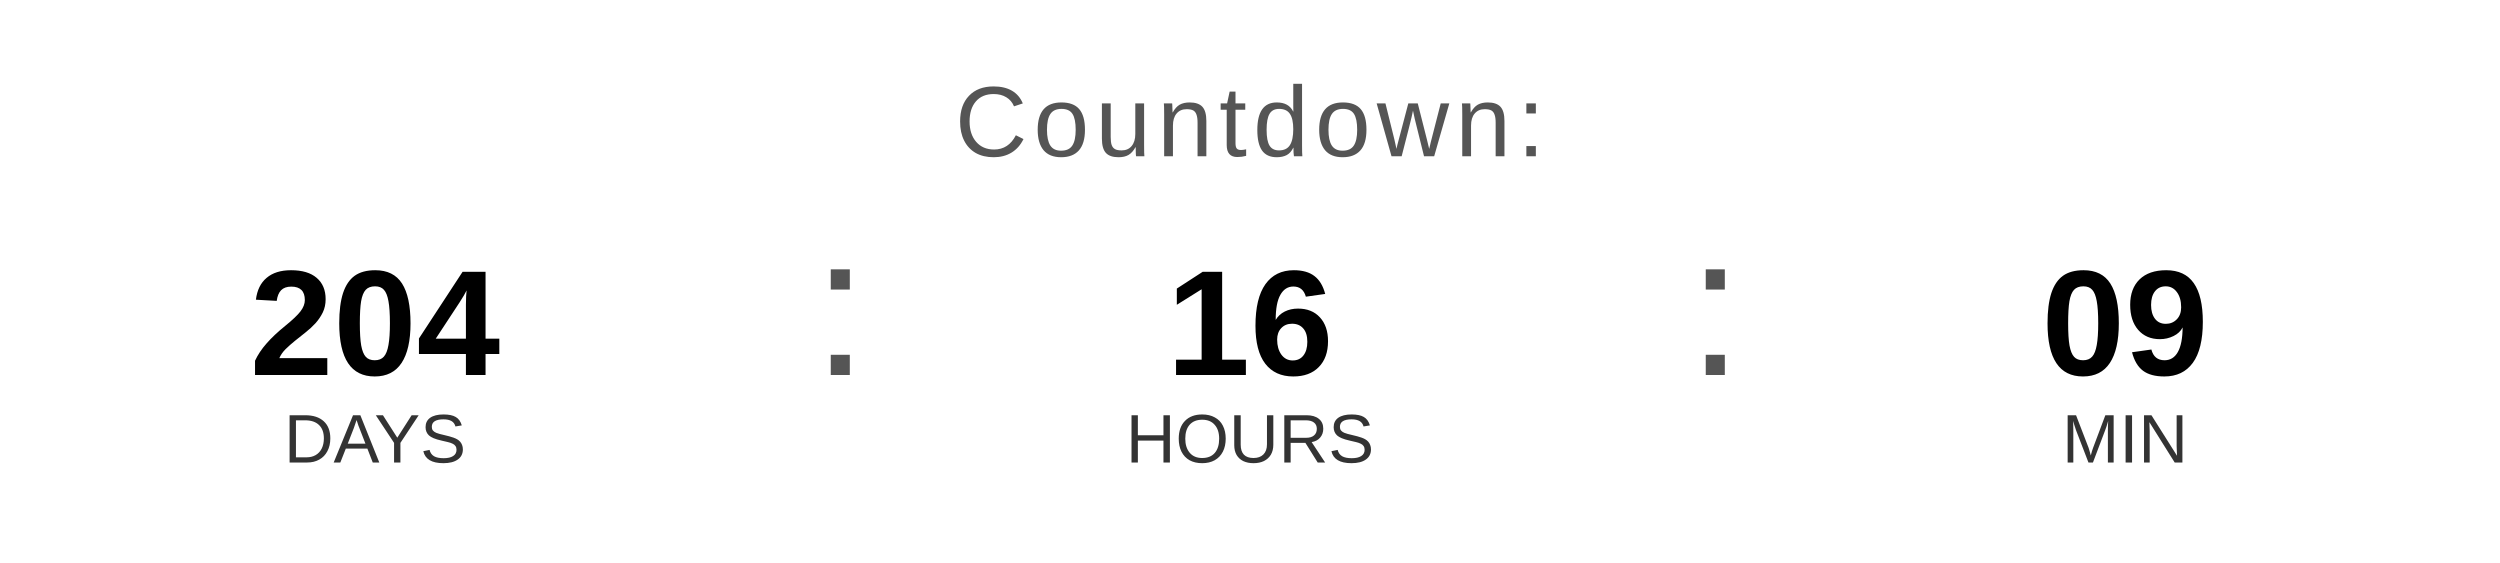
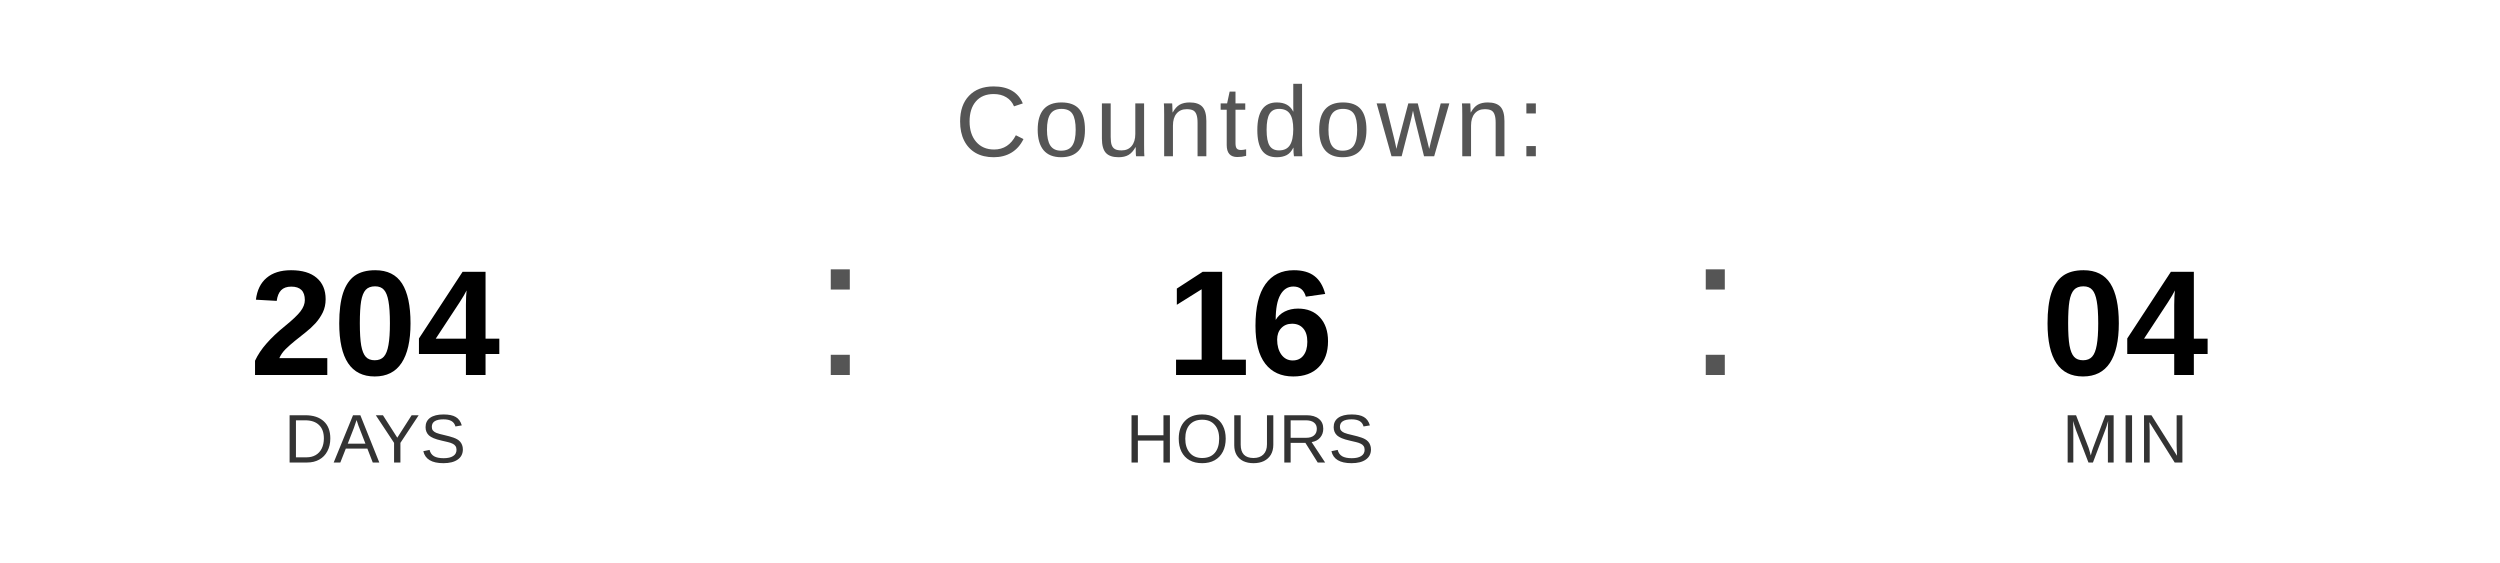
<svg xmlns="http://www.w3.org/2000/svg" width="400" height="90" viewBox="0 0 400 90">
  <text x="200" y="25" font-family="Arial, Helvetica, sans-serif" font-size="16" fill="#555555" text-anchor="middle" letter-spacing="1">
    Countdown:
  </text>
  <text x="60" y="60" font-family="Arial, Helvetica, sans-serif" font-size="24" font-weight="bold" fill="#000000" text-anchor="middle">204</text>
  <text x="60" y="74" font-family="Arial, Helvetica, sans-serif" font-size="11" fill="#333333" text-anchor="middle">DAYS</text>
  <text x="130" y="60" font-family="Arial, sans-serif" font-size="32" fill="#555555">:</text>
  <text x="200" y="60" font-family="Arial, Helvetica, sans-serif" font-size="24" font-weight="bold" fill="#000000" text-anchor="middle">16</text>
  <text x="200" y="74" font-family="Arial, Helvetica, sans-serif" font-size="11" fill="#333333" text-anchor="middle">HOURS</text>
  <text x="270" y="60" font-family="Arial, sans-serif" font-size="32" fill="#555555">:</text>
-   <text x="340" y="60" font-family="Arial, Helvetica, sans-serif" font-size="24" font-weight="bold" fill="#000000" text-anchor="middle">09</text>
+   <text x="340" y="60" font-family="Arial, Helvetica, sans-serif" font-size="24" font-weight="bold" fill="#000000" text-anchor="middle">04</text>
  <text x="340" y="74" font-family="Arial, Helvetica, sans-serif" font-size="11" fill="#333333" text-anchor="middle">MIN</text>
</svg>
